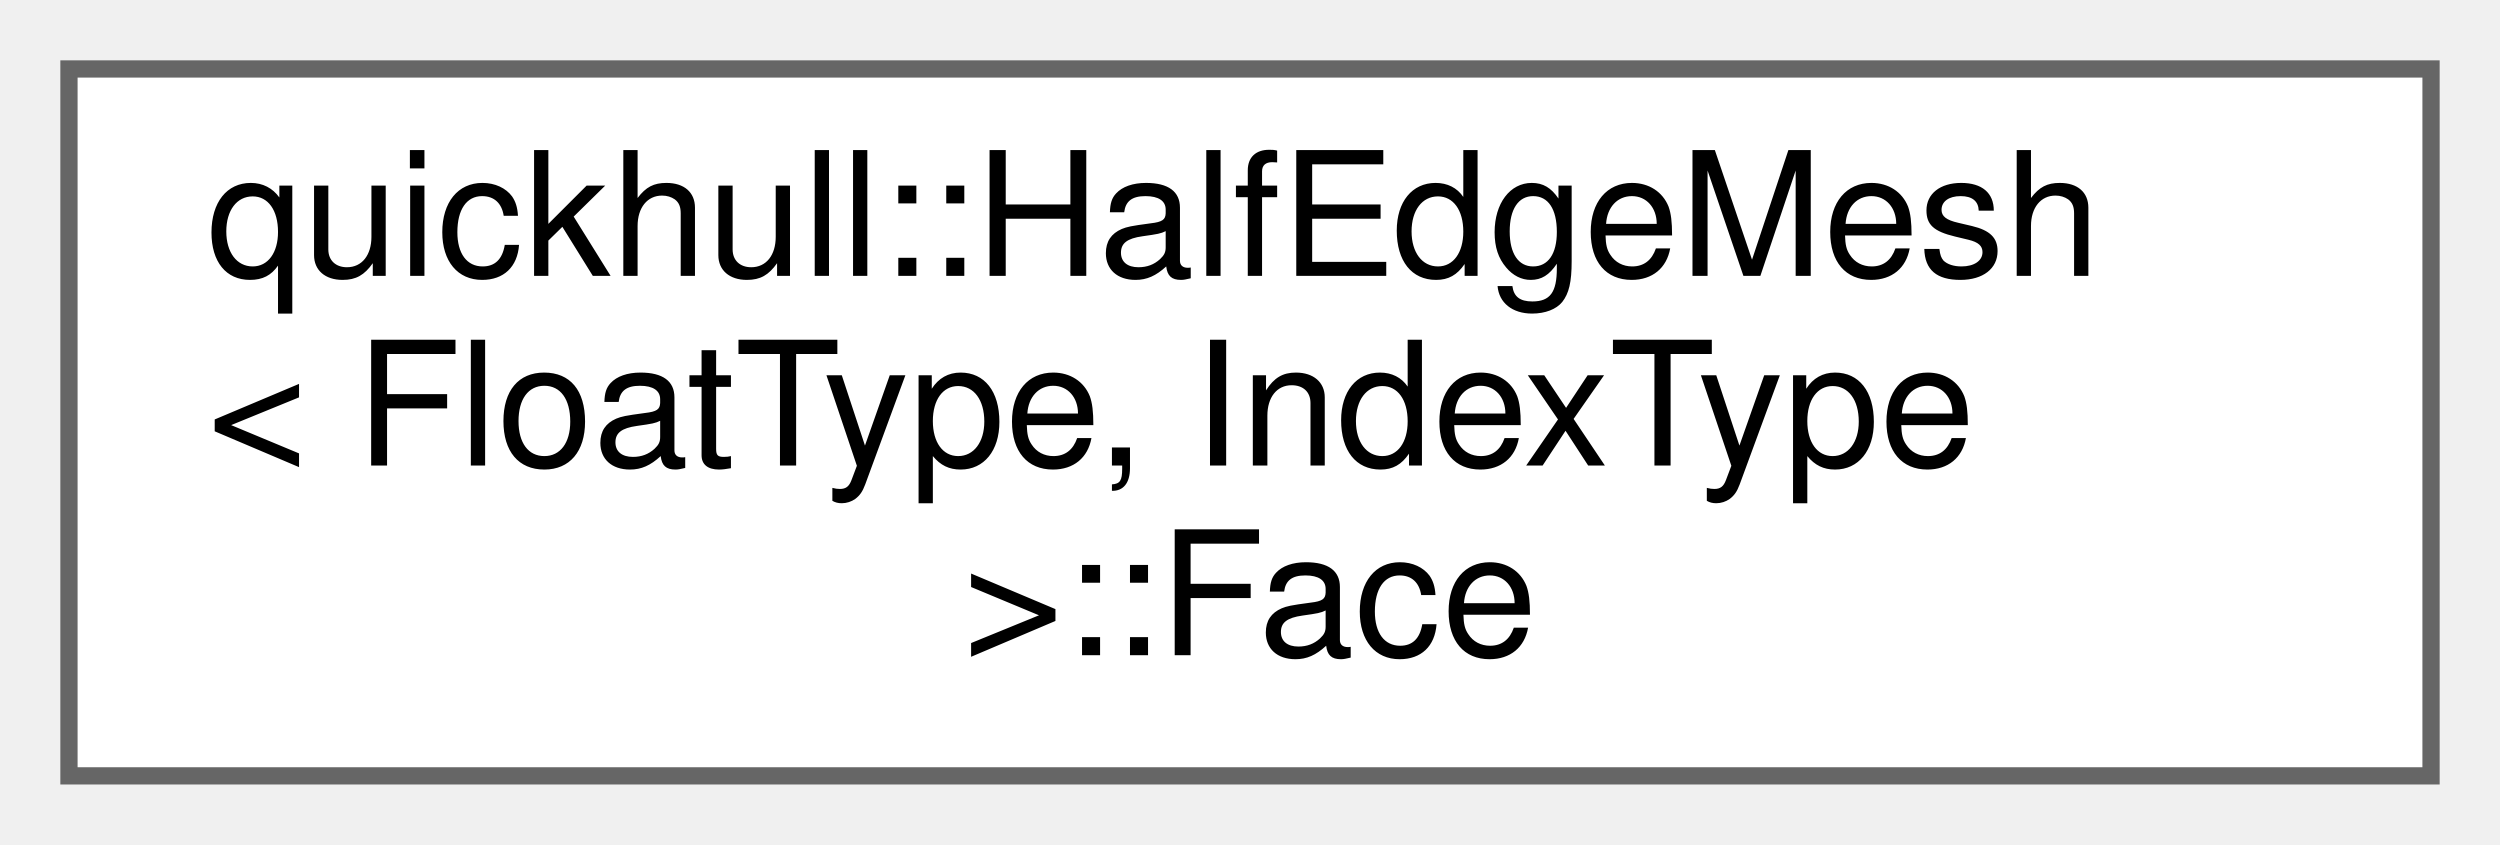
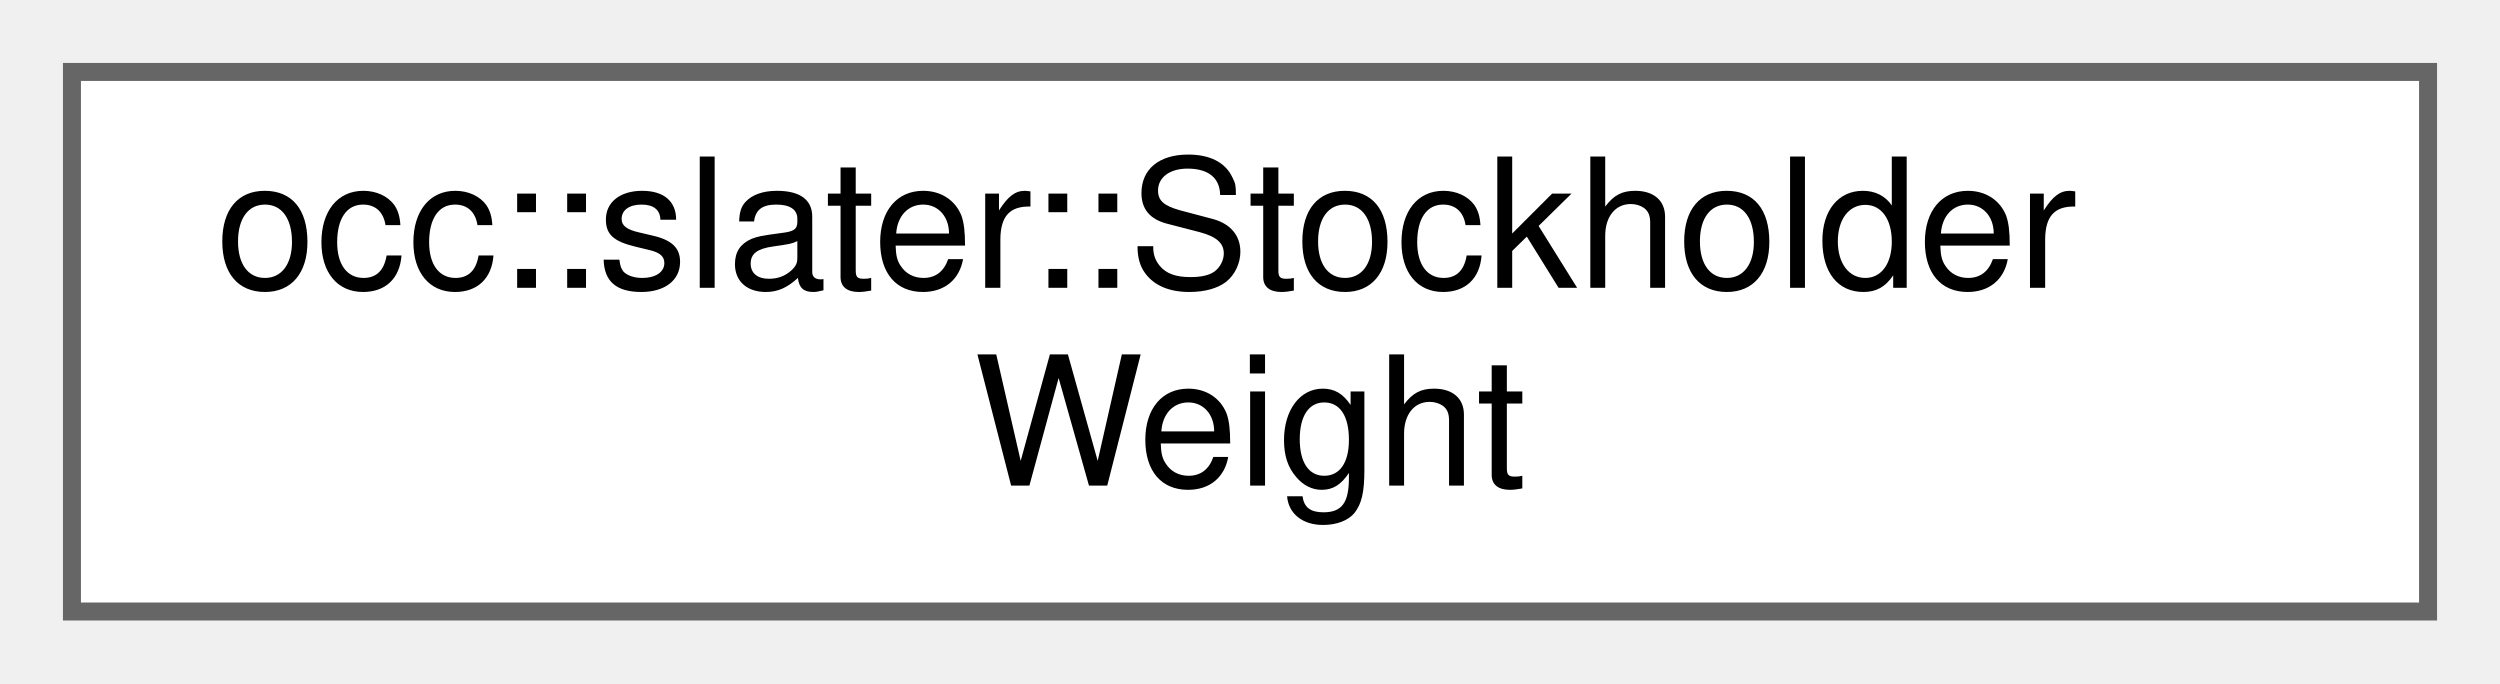
- <svg xmlns="http://www.w3.org/2000/svg" xmlns:xlink="http://www.w3.org/1999/xlink" width="145pt" height="49pt" viewBox="0.00 0.00 145.00 49.00">
-   <g id="graph0" class="graph" transform="scale(1 1) rotate(0) translate(4 45)">
+ <svg xmlns="http://www.w3.org/2000/svg" xmlns:xlink="http://www.w3.org/1999/xlink" width="139pt" height="38pt" viewBox="0.00 0.00 139.00 38.00">
+   <g id="graph0" class="graph" transform="scale(1 1) rotate(0) translate(4 34)">
    <g id="Node000000" class="node">
      <g id="a_Node000000">
-         <a xlink:href="structquickhull_1_1HalfEdgeMesh_1_1Face.html" target="_top" xlink:title=" ">
-           <polygon fill="white" stroke="#666666" points="137,-41 0,-41 0,0 137,0 137,-41" />
-           <text text-anchor="start" x="8" y="-29" font-family="Helvetica,sans-Serif" font-size="10.00">quickhull::HalfEdgeMesh</text>
-           <text text-anchor="start" x="8" y="-18" font-family="Helvetica,sans-Serif" font-size="10.00">&lt; FloatType, IndexType</text>
-           <text text-anchor="middle" x="68.5" y="-7" font-family="Helvetica,sans-Serif" font-size="10.00"> &gt;::Face</text>
+         <a xlink:href="classocc_1_1slater_1_1StockholderWeight.html" target="_top" xlink:title=" ">
+           <polygon fill="white" stroke="#666666" points="131,-30 0,-30 0,0 131,0 131,-30" />
+           <text text-anchor="start" x="8" y="-18" font-family="Helvetica,sans-Serif" font-size="10.00">occ::slater::Stockholder</text>
+           <text text-anchor="middle" x="65.5" y="-7" font-family="Helvetica,sans-Serif" font-size="10.00">Weight</text>
        </a>
      </g>
    </g>
  </g>
</svg>
